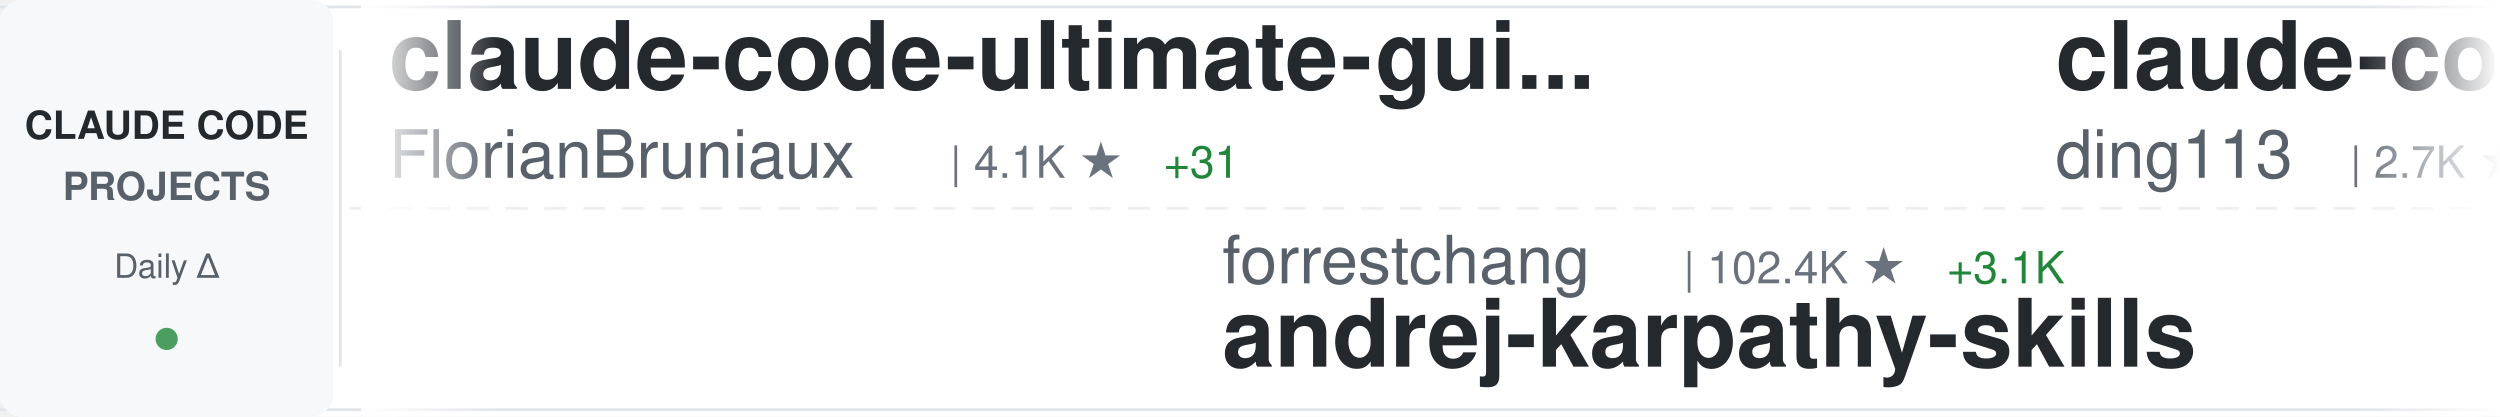
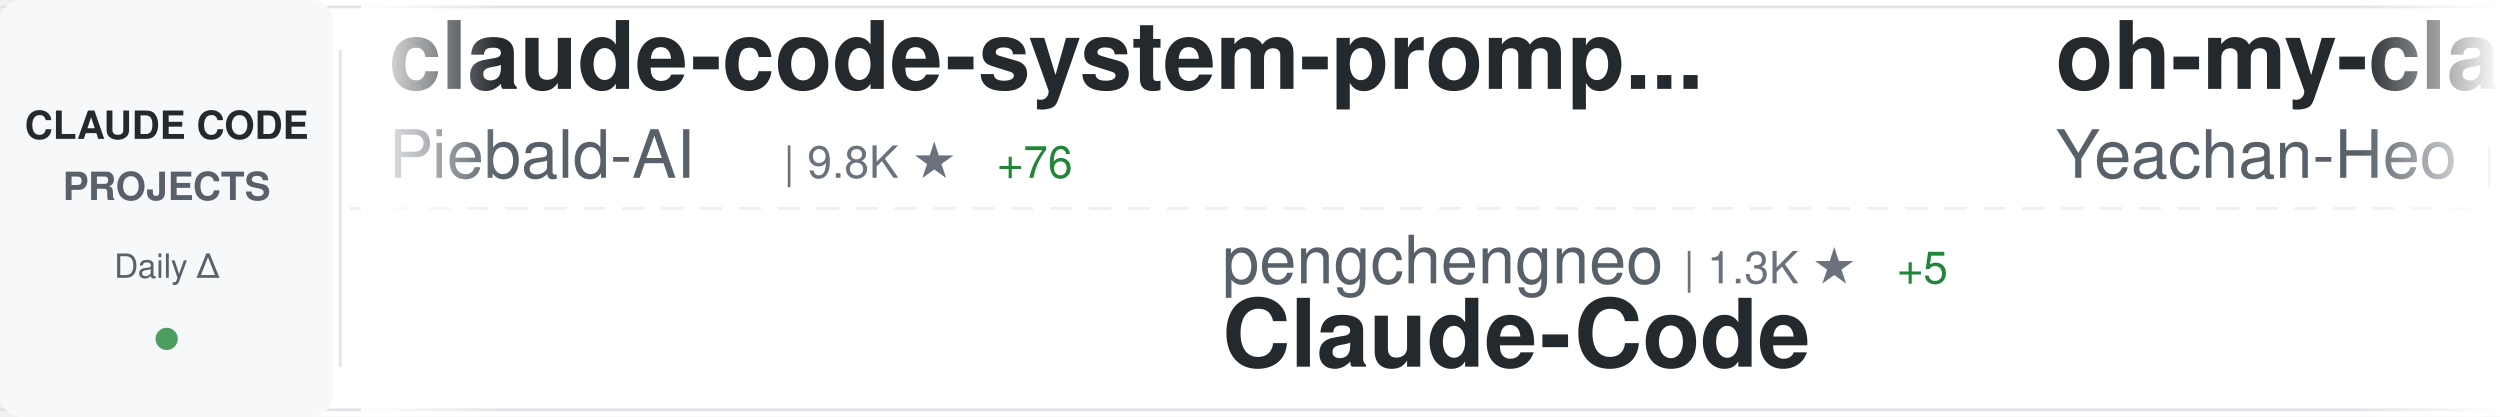
<svg xmlns="http://www.w3.org/2000/svg" width="900" height="150">
  <defs>
    <linearGradient id="awesomeLeftFade" x1="0%" y1="0%" x2="100%" y2="0%">
      <stop offset="0%" style="stop-color:#ffffff;stop-opacity:1" />
      <stop offset="100%" style="stop-color:#ffffff;stop-opacity:0" />
    </linearGradient>
    <linearGradient id="awesomeRightFade" x1="0%" y1="0%" x2="100%" y2="0%">
      <stop offset="0%" style="stop-color:#ffffff;stop-opacity:0" />
      <stop offset="100%" style="stop-color:#ffffff;stop-opacity:1" />
    </linearGradient>
  </defs>
  <rect width="900" height="150" fill="#ffffff" rx="8" />
  <rect x="0" y="2" width="900" height="1" fill="#e1e4e8" />
  <rect x="0" y="147" width="900" height="1" fill="#e1e4e8" />
  <line x1="0" y1="75" x2="900" y2="75" stroke="#e1e4e8" stroke-width="1" stroke-dasharray="8 6" opacity="0.6" />
  <rect x="0" y="0" width="120" height="150" fill="#f6f8fa" rx="8" />
  <text x="60" y="50" font-family="-apple-system, BlinkMacSystemFont, 'Segoe UI', Helvetica, Arial, sans-serif" font-size="14" font-weight="600" fill="#24292e" text-anchor="middle">CLAUDE CODE</text>
  <text x="60" y="72" font-family="-apple-system, BlinkMacSystemFont, 'Segoe UI', Helvetica, Arial, sans-serif" font-size="14" font-weight="600" fill="#586069" text-anchor="middle">PROJECTS</text>
  <text x="60" y="100" font-family="-apple-system, BlinkMacSystemFont, 'Segoe UI', Helvetica, Arial, sans-serif" font-size="12" font-weight="500" fill="#586069" text-anchor="middle">Daily Δ</text>
  <circle cx="60" cy="122" r="4" fill="#22863a" opacity="0.8" />
  <rect x="122" y="18" width="1" height="114" fill="#e1e4e8" />
  <clipPath id="awesomeTickerClip">
    <rect x="130" y="0" width="770" height="150" />
  </clipPath>
  <g clip-path="url(#awesomeTickerClip)">
    <g id="awesomeTickerItems">
      <animateTransform attributeName="transform" attributeType="XML" type="translate" from="0 0" to="-3000 0" dur="54s" repeatCount="indefinite" />
      <g transform="translate(0, 0)">
-         <text x="140" y="32" font-family="-apple-system, BlinkMacSystemFont, 'Segoe UI', Helvetica, Arial, sans-serif" font-size="34" font-weight="600" fill="#24292e">claude-code-ultimate-gui...</text>
-         <text x="140" y="64" font-family="-apple-system, BlinkMacSystemFont, 'Segoe UI', Helvetica, Arial, sans-serif" font-size="24" font-weight="400" fill="#586069">FlorianBruniaux</text>
-         <text x="342" y="64" font-family="-apple-system, BlinkMacSystemFont, 'Segoe UI', Helvetica, Arial, sans-serif" font-size="16" font-weight="500" fill="#6a737d">| 4.1K ★</text>
-         <text x="419" y="64" font-family="-apple-system, BlinkMacSystemFont, 'Segoe UI', Helvetica, Arial, sans-serif" font-size="16" font-weight="500" fill="#22863a"> +31</text>
+         <text x="140" y="32" font-family="-apple-system, BlinkMacSystemFont, 'Segoe UI', Helvetica, Arial, sans-serif" font-size="34" font-weight="600" fill="#24292e">claude-code-system-promp...</text>
+         <text x="140" y="64" font-family="-apple-system, BlinkMacSystemFont, 'Segoe UI', Helvetica, Arial, sans-serif" font-size="24" font-weight="400" fill="#586069">Piebald-AI</text>
+         <text x="282" y="64" font-family="-apple-system, BlinkMacSystemFont, 'Segoe UI', Helvetica, Arial, sans-serif" font-size="16" font-weight="500" fill="#6a737d">| 9.8K ★</text>
+         <text x="359" y="64" font-family="-apple-system, BlinkMacSystemFont, 'Segoe UI', Helvetica, Arial, sans-serif" font-size="16" font-weight="500" fill="#22863a"> +76</text>
      </g>
      <g transform="translate(300, 0)">
-         <text x="140" y="102" font-family="-apple-system, BlinkMacSystemFont, 'Segoe UI', Helvetica, Arial, sans-serif" font-size="24" font-weight="400" fill="#586069">forrestchang</text>
-         <text x="306" y="102" font-family="-apple-system, BlinkMacSystemFont, 'Segoe UI', Helvetica, Arial, sans-serif" font-size="16" font-weight="500" fill="#6a737d">| 102.4K ★</text>
-         <text x="401" y="102" font-family="-apple-system, BlinkMacSystemFont, 'Segoe UI', Helvetica, Arial, sans-serif" font-size="16" font-weight="500" fill="#22863a"> +3.1K</text>
-         <text x="140" y="132" font-family="-apple-system, BlinkMacSystemFont, 'Segoe UI', Helvetica, Arial, sans-serif" font-size="34" font-weight="600" fill="#24292e">andrej-karpathy-skills</text>
+         <text x="140" y="102" font-family="-apple-system, BlinkMacSystemFont, 'Segoe UI', Helvetica, Arial, sans-serif" font-size="24" font-weight="400" fill="#586069">pengchengneo</text>
+         <text x="306" y="102" font-family="-apple-system, BlinkMacSystemFont, 'Segoe UI', Helvetica, Arial, sans-serif" font-size="16" font-weight="500" fill="#6a737d">| 1.3K ★</text>
+         <text x="383" y="102" font-family="-apple-system, BlinkMacSystemFont, 'Segoe UI', Helvetica, Arial, sans-serif" font-size="16" font-weight="500" fill="#22863a"> +5</text>
+         <text x="140" y="132" font-family="-apple-system, BlinkMacSystemFont, 'Segoe UI', Helvetica, Arial, sans-serif" font-size="34" font-weight="600" fill="#24292e">Claude-Code</text>
      </g>
      <g transform="translate(600, 0)">
-         <text x="140" y="32" font-family="-apple-system, BlinkMacSystemFont, 'Segoe UI', Helvetica, Arial, sans-serif" font-size="34" font-weight="600" fill="#24292e">claude-code-hub</text>
-         <text x="140" y="64" font-family="-apple-system, BlinkMacSystemFont, 'Segoe UI', Helvetica, Arial, sans-serif" font-size="24" font-weight="400" fill="#586069">ding113</text>
-         <text x="246" y="64" font-family="-apple-system, BlinkMacSystemFont, 'Segoe UI', Helvetica, Arial, sans-serif" font-size="16" font-weight="500" fill="#6a737d">| 2.7K ★</text>
-         <text x="323" y="64" font-family="-apple-system, BlinkMacSystemFont, 'Segoe UI', Helvetica, Arial, sans-serif" font-size="16" font-weight="500" fill="#22863a"> +22</text>
+         <text x="140" y="32" font-family="-apple-system, BlinkMacSystemFont, 'Segoe UI', Helvetica, Arial, sans-serif" font-size="34" font-weight="600" fill="#24292e">oh-my-claudecode</text>
+         <text x="140" y="64" font-family="-apple-system, BlinkMacSystemFont, 'Segoe UI', Helvetica, Arial, sans-serif" font-size="24" font-weight="400" fill="#586069">Yeachan-Heo</text>
+         <text x="294" y="64" font-family="-apple-system, BlinkMacSystemFont, 'Segoe UI', Helvetica, Arial, sans-serif" font-size="16" font-weight="500" fill="#6a737d">| 32.1K ★</text>
+         <text x="380" y="64" font-family="-apple-system, BlinkMacSystemFont, 'Segoe UI', Helvetica, Arial, sans-serif" font-size="16" font-weight="500" fill="#22863a"> +153</text>
      </g>
      <g transform="translate(900, 0)">
-         <text x="140" y="102" font-family="-apple-system, BlinkMacSystemFont, 'Segoe UI', Helvetica, Arial, sans-serif" font-size="24" font-weight="400" fill="#586069">Windy3f3f3f3f</text>
-         <text x="318" y="102" font-family="-apple-system, BlinkMacSystemFont, 'Segoe UI', Helvetica, Arial, sans-serif" font-size="16" font-weight="500" fill="#6a737d">| 2.1K ★</text>
-         <text x="395" y="102" font-family="-apple-system, BlinkMacSystemFont, 'Segoe UI', Helvetica, Arial, sans-serif" font-size="16" font-weight="500" fill="#22863a"> +9</text>
-         <text x="140" y="132" font-family="-apple-system, BlinkMacSystemFont, 'Segoe UI', Helvetica, Arial, sans-serif" font-size="34" font-weight="600" fill="#24292e">how-claude-code-works</text>
+         <text x="140" y="102" font-family="-apple-system, BlinkMacSystemFont, 'Segoe UI', Helvetica, Arial, sans-serif" font-size="24" font-weight="400" fill="#586069">luyao618</text>
+         <text x="258" y="102" font-family="-apple-system, BlinkMacSystemFont, 'Segoe UI', Helvetica, Arial, sans-serif" font-size="16" font-weight="500" fill="#6a737d">| 1.3K ★</text>
+         <text x="335" y="102" font-family="-apple-system, BlinkMacSystemFont, 'Segoe UI', Helvetica, Arial, sans-serif" font-size="16" font-weight="500" fill="#22863a"> +9</text>
+         <text x="140" y="132" font-family="-apple-system, BlinkMacSystemFont, 'Segoe UI', Helvetica, Arial, sans-serif" font-size="34" font-weight="600" fill="#24292e">Claude-Code-Source-Study</text>
      </g>
      <g transform="translate(1200, 0)">
-         <text x="140" y="32" font-family="-apple-system, BlinkMacSystemFont, 'Segoe UI', Helvetica, Arial, sans-serif" font-size="34" font-weight="600" fill="#24292e">claude-code-source-code-...</text>
-         <text x="140" y="64" font-family="-apple-system, BlinkMacSystemFont, 'Segoe UI', Helvetica, Arial, sans-serif" font-size="24" font-weight="400" fill="#586069">ghuntley</text>
-         <text x="258" y="64" font-family="-apple-system, BlinkMacSystemFont, 'Segoe UI', Helvetica, Arial, sans-serif" font-size="16" font-weight="500" fill="#6a737d">| 973 ★</text>
+         <text x="140" y="32" font-family="-apple-system, BlinkMacSystemFont, 'Segoe UI', Helvetica, Arial, sans-serif" font-size="34" font-weight="600" fill="#24292e">happy</text>
+         <text x="140" y="64" font-family="-apple-system, BlinkMacSystemFont, 'Segoe UI', Helvetica, Arial, sans-serif" font-size="24" font-weight="400" fill="#586069">slopus</text>
+         <text x="234" y="64" font-family="-apple-system, BlinkMacSystemFont, 'Segoe UI', Helvetica, Arial, sans-serif" font-size="16" font-weight="500" fill="#6a737d">| 19.6K ★</text>
+         <text x="320" y="64" font-family="-apple-system, BlinkMacSystemFont, 'Segoe UI', Helvetica, Arial, sans-serif" font-size="16" font-weight="500" fill="#22863a"> +111</text>
      </g>
      <g transform="translate(1500, 0)">
-         <text x="140" y="102" font-family="-apple-system, BlinkMacSystemFont, 'Segoe UI', Helvetica, Arial, sans-serif" font-size="24" font-weight="400" fill="#586069">1rgs</text>
-         <text x="210" y="102" font-family="-apple-system, BlinkMacSystemFont, 'Segoe UI', Helvetica, Arial, sans-serif" font-size="16" font-weight="500" fill="#6a737d">| 3.5K ★</text>
-         <text x="287" y="102" font-family="-apple-system, BlinkMacSystemFont, 'Segoe UI', Helvetica, Arial, sans-serif" font-size="16" font-weight="500" fill="#22863a"> +10</text>
-         <text x="140" y="132" font-family="-apple-system, BlinkMacSystemFont, 'Segoe UI', Helvetica, Arial, sans-serif" font-size="34" font-weight="600" fill="#24292e">claude-code-proxy</text>
+         <text x="140" y="102" font-family="-apple-system, BlinkMacSystemFont, 'Segoe UI', Helvetica, Arial, sans-serif" font-size="24" font-weight="400" fill="#586069">affaan-m</text>
+         <text x="258" y="102" font-family="-apple-system, BlinkMacSystemFont, 'Segoe UI', Helvetica, Arial, sans-serif" font-size="16" font-weight="500" fill="#6a737d">| 171.0K ★</text>
+         <text x="353" y="102" font-family="-apple-system, BlinkMacSystemFont, 'Segoe UI', Helvetica, Arial, sans-serif" font-size="16" font-weight="500" fill="#22863a"> +806</text>
+         <text x="140" y="132" font-family="-apple-system, BlinkMacSystemFont, 'Segoe UI', Helvetica, Arial, sans-serif" font-size="34" font-weight="600" fill="#24292e">everything-claude-code</text>
      </g>
      <g transform="translate(1800, 0)">
-         <text x="140" y="32" font-family="-apple-system, BlinkMacSystemFont, 'Segoe UI', Helvetica, Arial, sans-serif" font-size="34" font-weight="600" fill="#24292e">claude-code-settings</text>
-         <text x="140" y="64" font-family="-apple-system, BlinkMacSystemFont, 'Segoe UI', Helvetica, Arial, sans-serif" font-size="24" font-weight="400" fill="#586069">feiskyer</text>
-         <text x="258" y="64" font-family="-apple-system, BlinkMacSystemFont, 'Segoe UI', Helvetica, Arial, sans-serif" font-size="16" font-weight="500" fill="#6a737d">| 1.5K ★</text>
-         <text x="335" y="64" font-family="-apple-system, BlinkMacSystemFont, 'Segoe UI', Helvetica, Arial, sans-serif" font-size="16" font-weight="500" fill="#22863a"> +2</text>
+         <text x="140" y="32" font-family="-apple-system, BlinkMacSystemFont, 'Segoe UI', Helvetica, Arial, sans-serif" font-size="34" font-weight="600" fill="#24292e">andrej-karpathy-skills</text>
+         <text x="140" y="64" font-family="-apple-system, BlinkMacSystemFont, 'Segoe UI', Helvetica, Arial, sans-serif" font-size="24" font-weight="400" fill="#586069">forrestchang</text>
+         <text x="306" y="64" font-family="-apple-system, BlinkMacSystemFont, 'Segoe UI', Helvetica, Arial, sans-serif" font-size="16" font-weight="500" fill="#6a737d">| 102.6K ★</text>
+         <text x="401" y="64" font-family="-apple-system, BlinkMacSystemFont, 'Segoe UI', Helvetica, Arial, sans-serif" font-size="16" font-weight="500" fill="#22863a"> +3.0K</text>
      </g>
      <g transform="translate(2100, 0)">
-         <text x="140" y="102" font-family="-apple-system, BlinkMacSystemFont, 'Segoe UI', Helvetica, Arial, sans-serif" font-size="24" font-weight="400" fill="#586069">snarktank</text>
-         <text x="270" y="102" font-family="-apple-system, BlinkMacSystemFont, 'Segoe UI', Helvetica, Arial, sans-serif" font-size="16" font-weight="500" fill="#6a737d">| 18.2K ★</text>
-         <text x="356" y="102" font-family="-apple-system, BlinkMacSystemFont, 'Segoe UI', Helvetica, Arial, sans-serif" font-size="16" font-weight="500" fill="#22863a"> +72</text>
-         <text x="140" y="132" font-family="-apple-system, BlinkMacSystemFont, 'Segoe UI', Helvetica, Arial, sans-serif" font-size="34" font-weight="600" fill="#24292e">ralph</text>
+         <text x="140" y="102" font-family="-apple-system, BlinkMacSystemFont, 'Segoe UI', Helvetica, Arial, sans-serif" font-size="24" font-weight="400" fill="#586069">shareAI-lab</text>
+         <text x="294" y="102" font-family="-apple-system, BlinkMacSystemFont, 'Segoe UI', Helvetica, Arial, sans-serif" font-size="16" font-weight="500" fill="#6a737d">| 57.6K ★</text>
+         <text x="380" y="102" font-family="-apple-system, BlinkMacSystemFont, 'Segoe UI', Helvetica, Arial, sans-serif" font-size="16" font-weight="500" fill="#22863a"> +207</text>
+         <text x="140" y="132" font-family="-apple-system, BlinkMacSystemFont, 'Segoe UI', Helvetica, Arial, sans-serif" font-size="34" font-weight="600" fill="#24292e">learn-claude-code</text>
      </g>
      <g transform="translate(2400, 0)">
-         <text x="140" y="32" font-family="-apple-system, BlinkMacSystemFont, 'Segoe UI', Helvetica, Arial, sans-serif" font-size="34" font-weight="600" fill="#24292e">Auto-claude-code-researc...</text>
-         <text x="140" y="64" font-family="-apple-system, BlinkMacSystemFont, 'Segoe UI', Helvetica, Arial, sans-serif" font-size="24" font-weight="400" fill="#586069">wanshuiyin</text>
-         <text x="282" y="64" font-family="-apple-system, BlinkMacSystemFont, 'Segoe UI', Helvetica, Arial, sans-serif" font-size="16" font-weight="500" fill="#6a737d">| 7.8K ★</text>
-         <text x="359" y="64" font-family="-apple-system, BlinkMacSystemFont, 'Segoe UI', Helvetica, Arial, sans-serif" font-size="16" font-weight="500" fill="#22863a"> +53</text>
+         <text x="140" y="32" font-family="-apple-system, BlinkMacSystemFont, 'Segoe UI', Helvetica, Arial, sans-serif" font-size="34" font-weight="600" fill="#24292e">claude-code-guide</text>
+         <text x="140" y="64" font-family="-apple-system, BlinkMacSystemFont, 'Segoe UI', Helvetica, Arial, sans-serif" font-size="24" font-weight="400" fill="#586069">zebbern</text>
+         <text x="246" y="64" font-family="-apple-system, BlinkMacSystemFont, 'Segoe UI', Helvetica, Arial, sans-serif" font-size="16" font-weight="500" fill="#6a737d">| 4.1K ★</text>
+         <text x="323" y="64" font-family="-apple-system, BlinkMacSystemFont, 'Segoe UI', Helvetica, Arial, sans-serif" font-size="16" font-weight="500" fill="#22863a"> +6</text>
      </g>
      <g transform="translate(2700, 0)">
-         <text x="140" y="102" font-family="-apple-system, BlinkMacSystemFont, 'Segoe UI', Helvetica, Arial, sans-serif" font-size="24" font-weight="400" fill="#586069">777genius</text>
-         <text x="270" y="102" font-family="-apple-system, BlinkMacSystemFont, 'Segoe UI', Helvetica, Arial, sans-serif" font-size="16" font-weight="500" fill="#6a737d">| 903 ★</text>
-         <text x="338" y="102" font-family="-apple-system, BlinkMacSystemFont, 'Segoe UI', Helvetica, Arial, sans-serif" font-size="16" font-weight="500" fill="#22863a"> +1</text>
-         <text x="140" y="132" font-family="-apple-system, BlinkMacSystemFont, 'Segoe UI', Helvetica, Arial, sans-serif" font-size="34" font-weight="600" fill="#24292e">claude-code-source-code</text>
+         <text x="140" y="102" font-family="-apple-system, BlinkMacSystemFont, 'Segoe UI', Helvetica, Arial, sans-serif" font-size="24" font-weight="400" fill="#586069">RichardAtCT</text>
+         <text x="294" y="102" font-family="-apple-system, BlinkMacSystemFont, 'Segoe UI', Helvetica, Arial, sans-serif" font-size="16" font-weight="500" fill="#6a737d">| 2.5K ★</text>
+         <text x="371" y="102" font-family="-apple-system, BlinkMacSystemFont, 'Segoe UI', Helvetica, Arial, sans-serif" font-size="16" font-weight="500" fill="#22863a"> +8</text>
+         <text x="140" y="132" font-family="-apple-system, BlinkMacSystemFont, 'Segoe UI', Helvetica, Arial, sans-serif" font-size="34" font-weight="600" fill="#24292e">claude-code-telegram</text>
      </g>
      <g transform="translate(3000, 0)">
-         <text x="140" y="32" font-family="-apple-system, BlinkMacSystemFont, 'Segoe UI', Helvetica, Arial, sans-serif" font-size="34" font-weight="600" fill="#24292e">claude-code-ultimate-gui...</text>
-         <text x="140" y="64" font-family="-apple-system, BlinkMacSystemFont, 'Segoe UI', Helvetica, Arial, sans-serif" font-size="24" font-weight="400" fill="#586069">FlorianBruniaux</text>
-         <text x="342" y="64" font-family="-apple-system, BlinkMacSystemFont, 'Segoe UI', Helvetica, Arial, sans-serif" font-size="16" font-weight="500" fill="#6a737d">| 4.1K ★</text>
-         <text x="419" y="64" font-family="-apple-system, BlinkMacSystemFont, 'Segoe UI', Helvetica, Arial, sans-serif" font-size="16" font-weight="500" fill="#22863a"> +31</text>
+         <text x="140" y="32" font-family="-apple-system, BlinkMacSystemFont, 'Segoe UI', Helvetica, Arial, sans-serif" font-size="34" font-weight="600" fill="#24292e">claude-code-system-promp...</text>
+         <text x="140" y="64" font-family="-apple-system, BlinkMacSystemFont, 'Segoe UI', Helvetica, Arial, sans-serif" font-size="24" font-weight="400" fill="#586069">Piebald-AI</text>
+         <text x="282" y="64" font-family="-apple-system, BlinkMacSystemFont, 'Segoe UI', Helvetica, Arial, sans-serif" font-size="16" font-weight="500" fill="#6a737d">| 9.8K ★</text>
+         <text x="359" y="64" font-family="-apple-system, BlinkMacSystemFont, 'Segoe UI', Helvetica, Arial, sans-serif" font-size="16" font-weight="500" fill="#22863a"> +76</text>
      </g>
      <g transform="translate(3300, 0)">
-         <text x="140" y="102" font-family="-apple-system, BlinkMacSystemFont, 'Segoe UI', Helvetica, Arial, sans-serif" font-size="24" font-weight="400" fill="#586069">forrestchang</text>
-         <text x="306" y="102" font-family="-apple-system, BlinkMacSystemFont, 'Segoe UI', Helvetica, Arial, sans-serif" font-size="16" font-weight="500" fill="#6a737d">| 102.4K ★</text>
-         <text x="401" y="102" font-family="-apple-system, BlinkMacSystemFont, 'Segoe UI', Helvetica, Arial, sans-serif" font-size="16" font-weight="500" fill="#22863a"> +3.1K</text>
-         <text x="140" y="132" font-family="-apple-system, BlinkMacSystemFont, 'Segoe UI', Helvetica, Arial, sans-serif" font-size="34" font-weight="600" fill="#24292e">andrej-karpathy-skills</text>
+         <text x="140" y="102" font-family="-apple-system, BlinkMacSystemFont, 'Segoe UI', Helvetica, Arial, sans-serif" font-size="24" font-weight="400" fill="#586069">pengchengneo</text>
+         <text x="306" y="102" font-family="-apple-system, BlinkMacSystemFont, 'Segoe UI', Helvetica, Arial, sans-serif" font-size="16" font-weight="500" fill="#6a737d">| 1.3K ★</text>
+         <text x="383" y="102" font-family="-apple-system, BlinkMacSystemFont, 'Segoe UI', Helvetica, Arial, sans-serif" font-size="16" font-weight="500" fill="#22863a"> +5</text>
+         <text x="140" y="132" font-family="-apple-system, BlinkMacSystemFont, 'Segoe UI', Helvetica, Arial, sans-serif" font-size="34" font-weight="600" fill="#24292e">Claude-Code</text>
      </g>
      <g transform="translate(3600, 0)">
-         <text x="140" y="32" font-family="-apple-system, BlinkMacSystemFont, 'Segoe UI', Helvetica, Arial, sans-serif" font-size="34" font-weight="600" fill="#24292e">claude-code-hub</text>
-         <text x="140" y="64" font-family="-apple-system, BlinkMacSystemFont, 'Segoe UI', Helvetica, Arial, sans-serif" font-size="24" font-weight="400" fill="#586069">ding113</text>
-         <text x="246" y="64" font-family="-apple-system, BlinkMacSystemFont, 'Segoe UI', Helvetica, Arial, sans-serif" font-size="16" font-weight="500" fill="#6a737d">| 2.7K ★</text>
-         <text x="323" y="64" font-family="-apple-system, BlinkMacSystemFont, 'Segoe UI', Helvetica, Arial, sans-serif" font-size="16" font-weight="500" fill="#22863a"> +22</text>
+         <text x="140" y="32" font-family="-apple-system, BlinkMacSystemFont, 'Segoe UI', Helvetica, Arial, sans-serif" font-size="34" font-weight="600" fill="#24292e">oh-my-claudecode</text>
+         <text x="140" y="64" font-family="-apple-system, BlinkMacSystemFont, 'Segoe UI', Helvetica, Arial, sans-serif" font-size="24" font-weight="400" fill="#586069">Yeachan-Heo</text>
+         <text x="294" y="64" font-family="-apple-system, BlinkMacSystemFont, 'Segoe UI', Helvetica, Arial, sans-serif" font-size="16" font-weight="500" fill="#6a737d">| 32.1K ★</text>
+         <text x="380" y="64" font-family="-apple-system, BlinkMacSystemFont, 'Segoe UI', Helvetica, Arial, sans-serif" font-size="16" font-weight="500" fill="#22863a"> +153</text>
      </g>
      <g transform="translate(3900, 0)">
-         <text x="140" y="102" font-family="-apple-system, BlinkMacSystemFont, 'Segoe UI', Helvetica, Arial, sans-serif" font-size="24" font-weight="400" fill="#586069">Windy3f3f3f3f</text>
-         <text x="318" y="102" font-family="-apple-system, BlinkMacSystemFont, 'Segoe UI', Helvetica, Arial, sans-serif" font-size="16" font-weight="500" fill="#6a737d">| 2.1K ★</text>
-         <text x="395" y="102" font-family="-apple-system, BlinkMacSystemFont, 'Segoe UI', Helvetica, Arial, sans-serif" font-size="16" font-weight="500" fill="#22863a"> +9</text>
-         <text x="140" y="132" font-family="-apple-system, BlinkMacSystemFont, 'Segoe UI', Helvetica, Arial, sans-serif" font-size="34" font-weight="600" fill="#24292e">how-claude-code-works</text>
+         <text x="140" y="102" font-family="-apple-system, BlinkMacSystemFont, 'Segoe UI', Helvetica, Arial, sans-serif" font-size="24" font-weight="400" fill="#586069">luyao618</text>
+         <text x="258" y="102" font-family="-apple-system, BlinkMacSystemFont, 'Segoe UI', Helvetica, Arial, sans-serif" font-size="16" font-weight="500" fill="#6a737d">| 1.3K ★</text>
+         <text x="335" y="102" font-family="-apple-system, BlinkMacSystemFont, 'Segoe UI', Helvetica, Arial, sans-serif" font-size="16" font-weight="500" fill="#22863a"> +9</text>
+         <text x="140" y="132" font-family="-apple-system, BlinkMacSystemFont, 'Segoe UI', Helvetica, Arial, sans-serif" font-size="34" font-weight="600" fill="#24292e">Claude-Code-Source-Study</text>
      </g>
    </g>
  </g>
  <rect x="130" y="0" width="50" height="150" fill="url(#awesomeLeftFade)" />
  <rect x="850" y="0" width="50" height="150" fill="url(#awesomeRightFade)" />
</svg>
